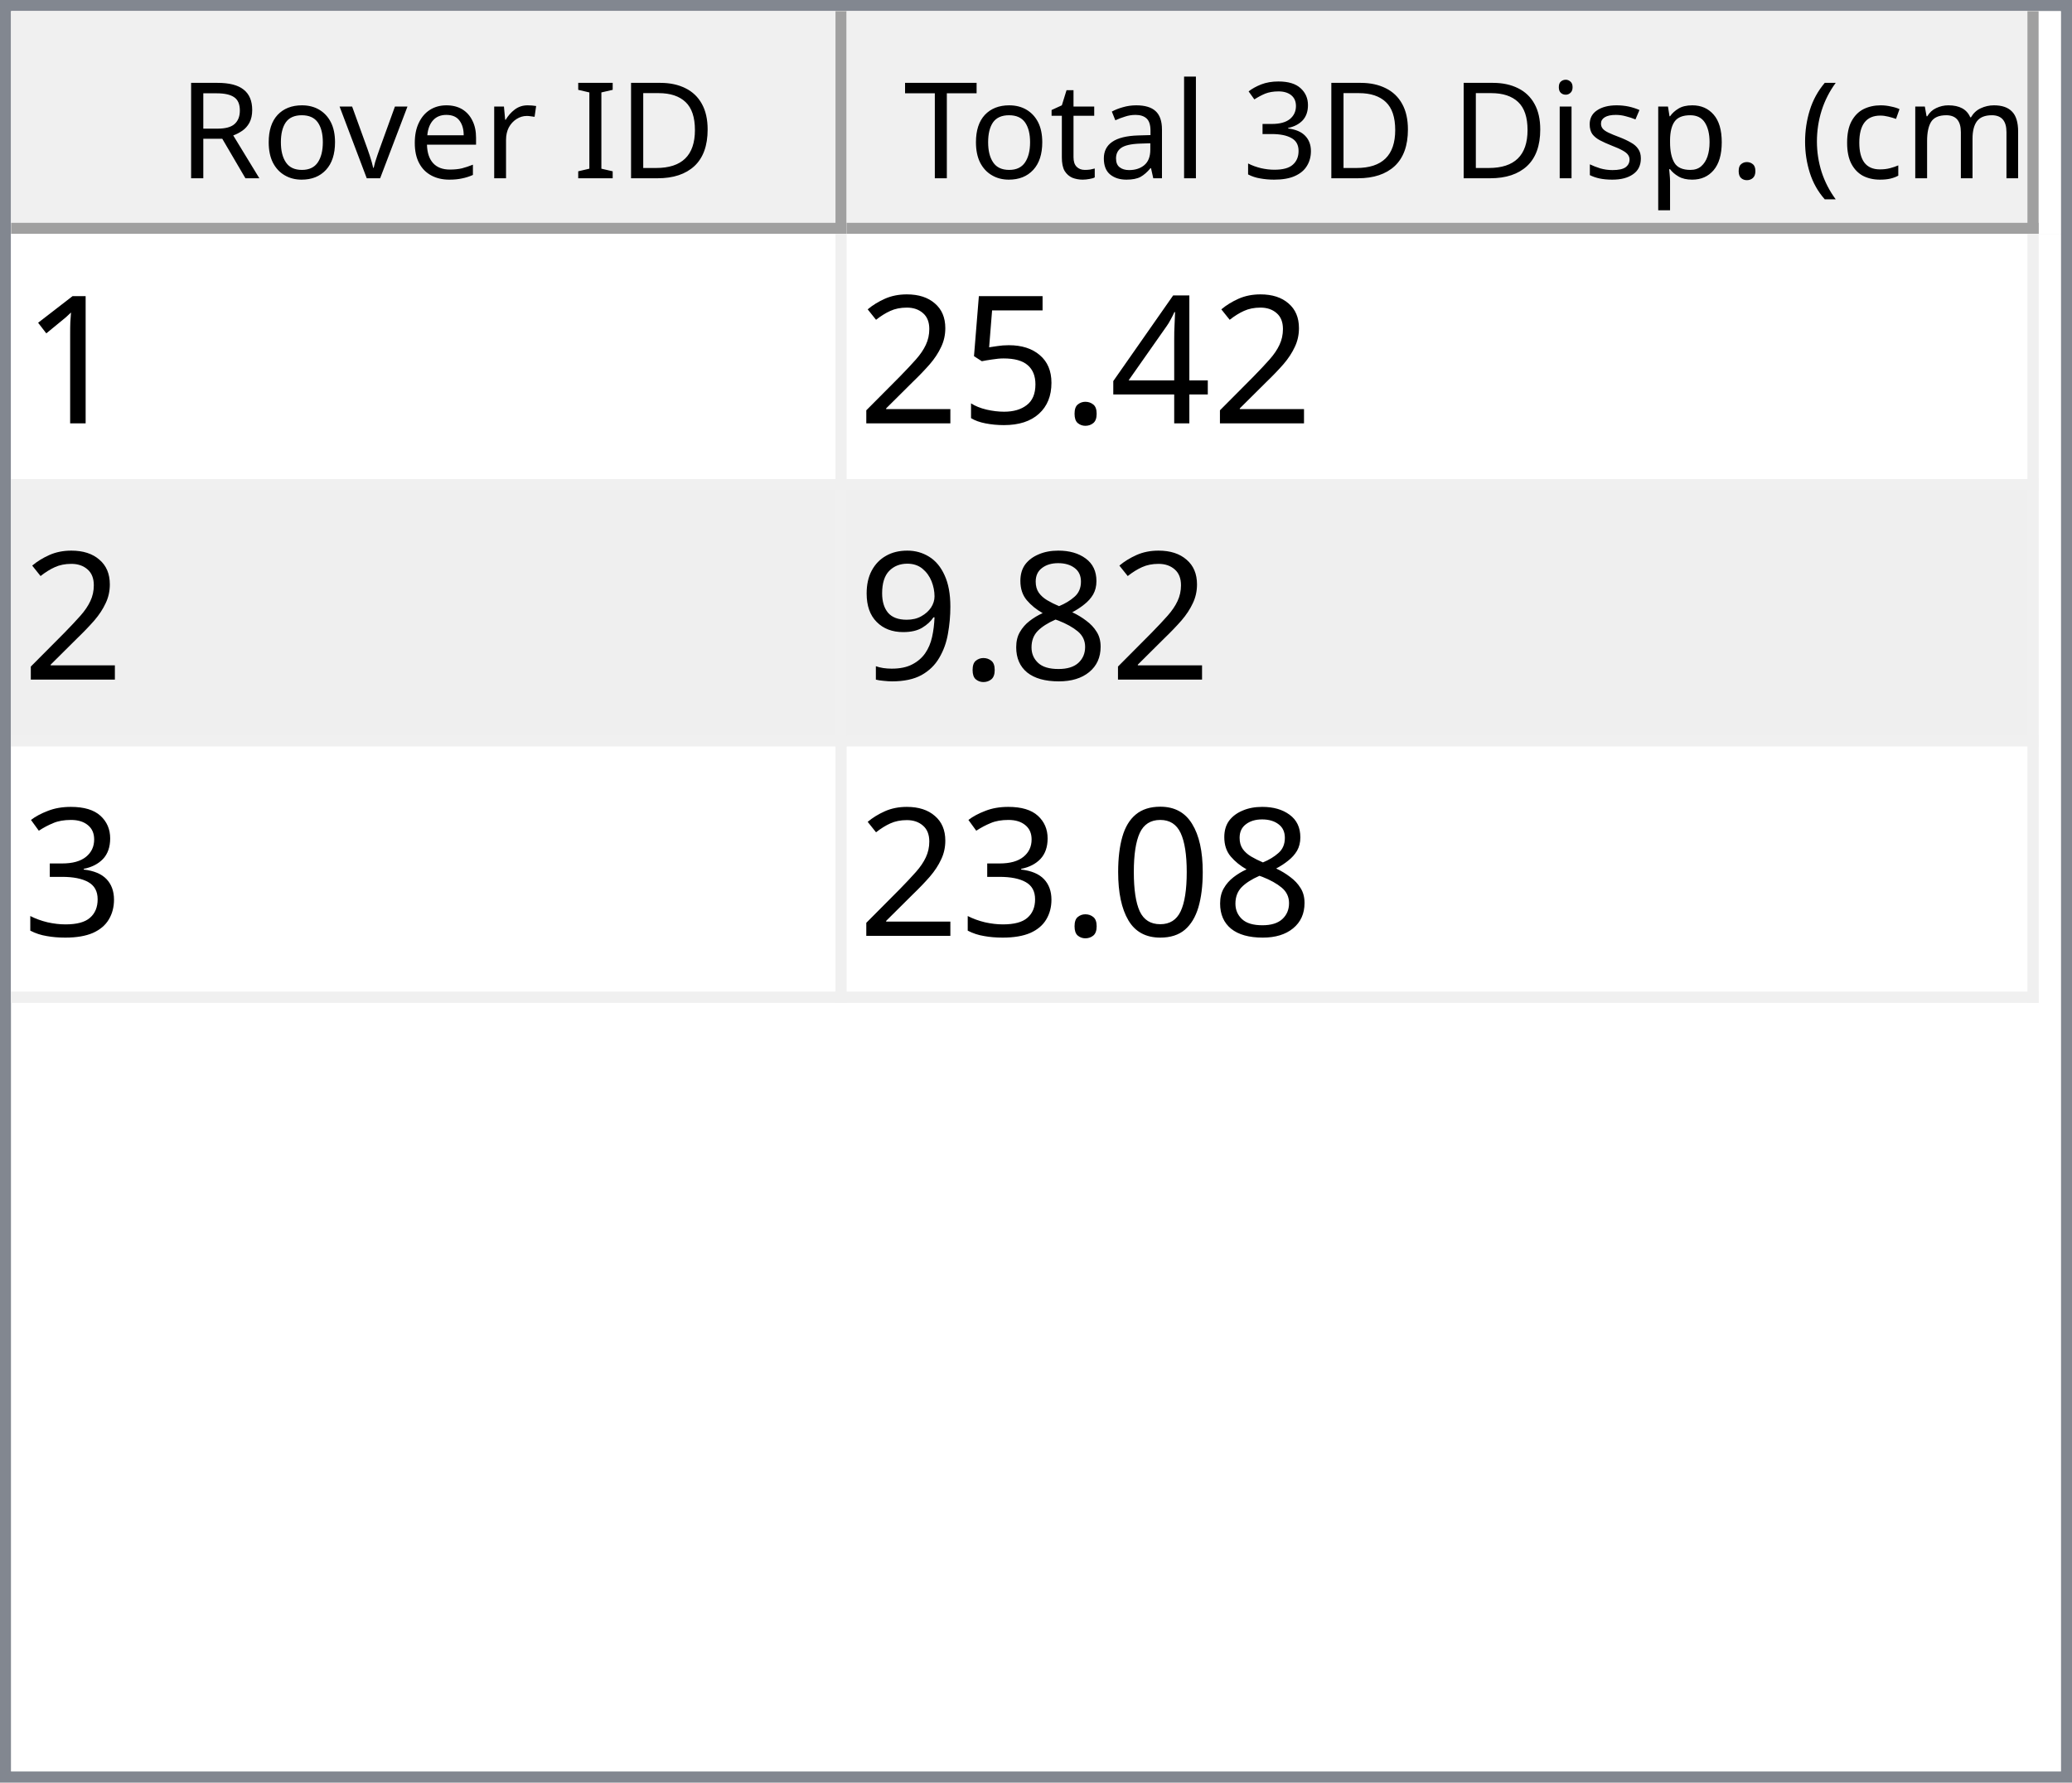
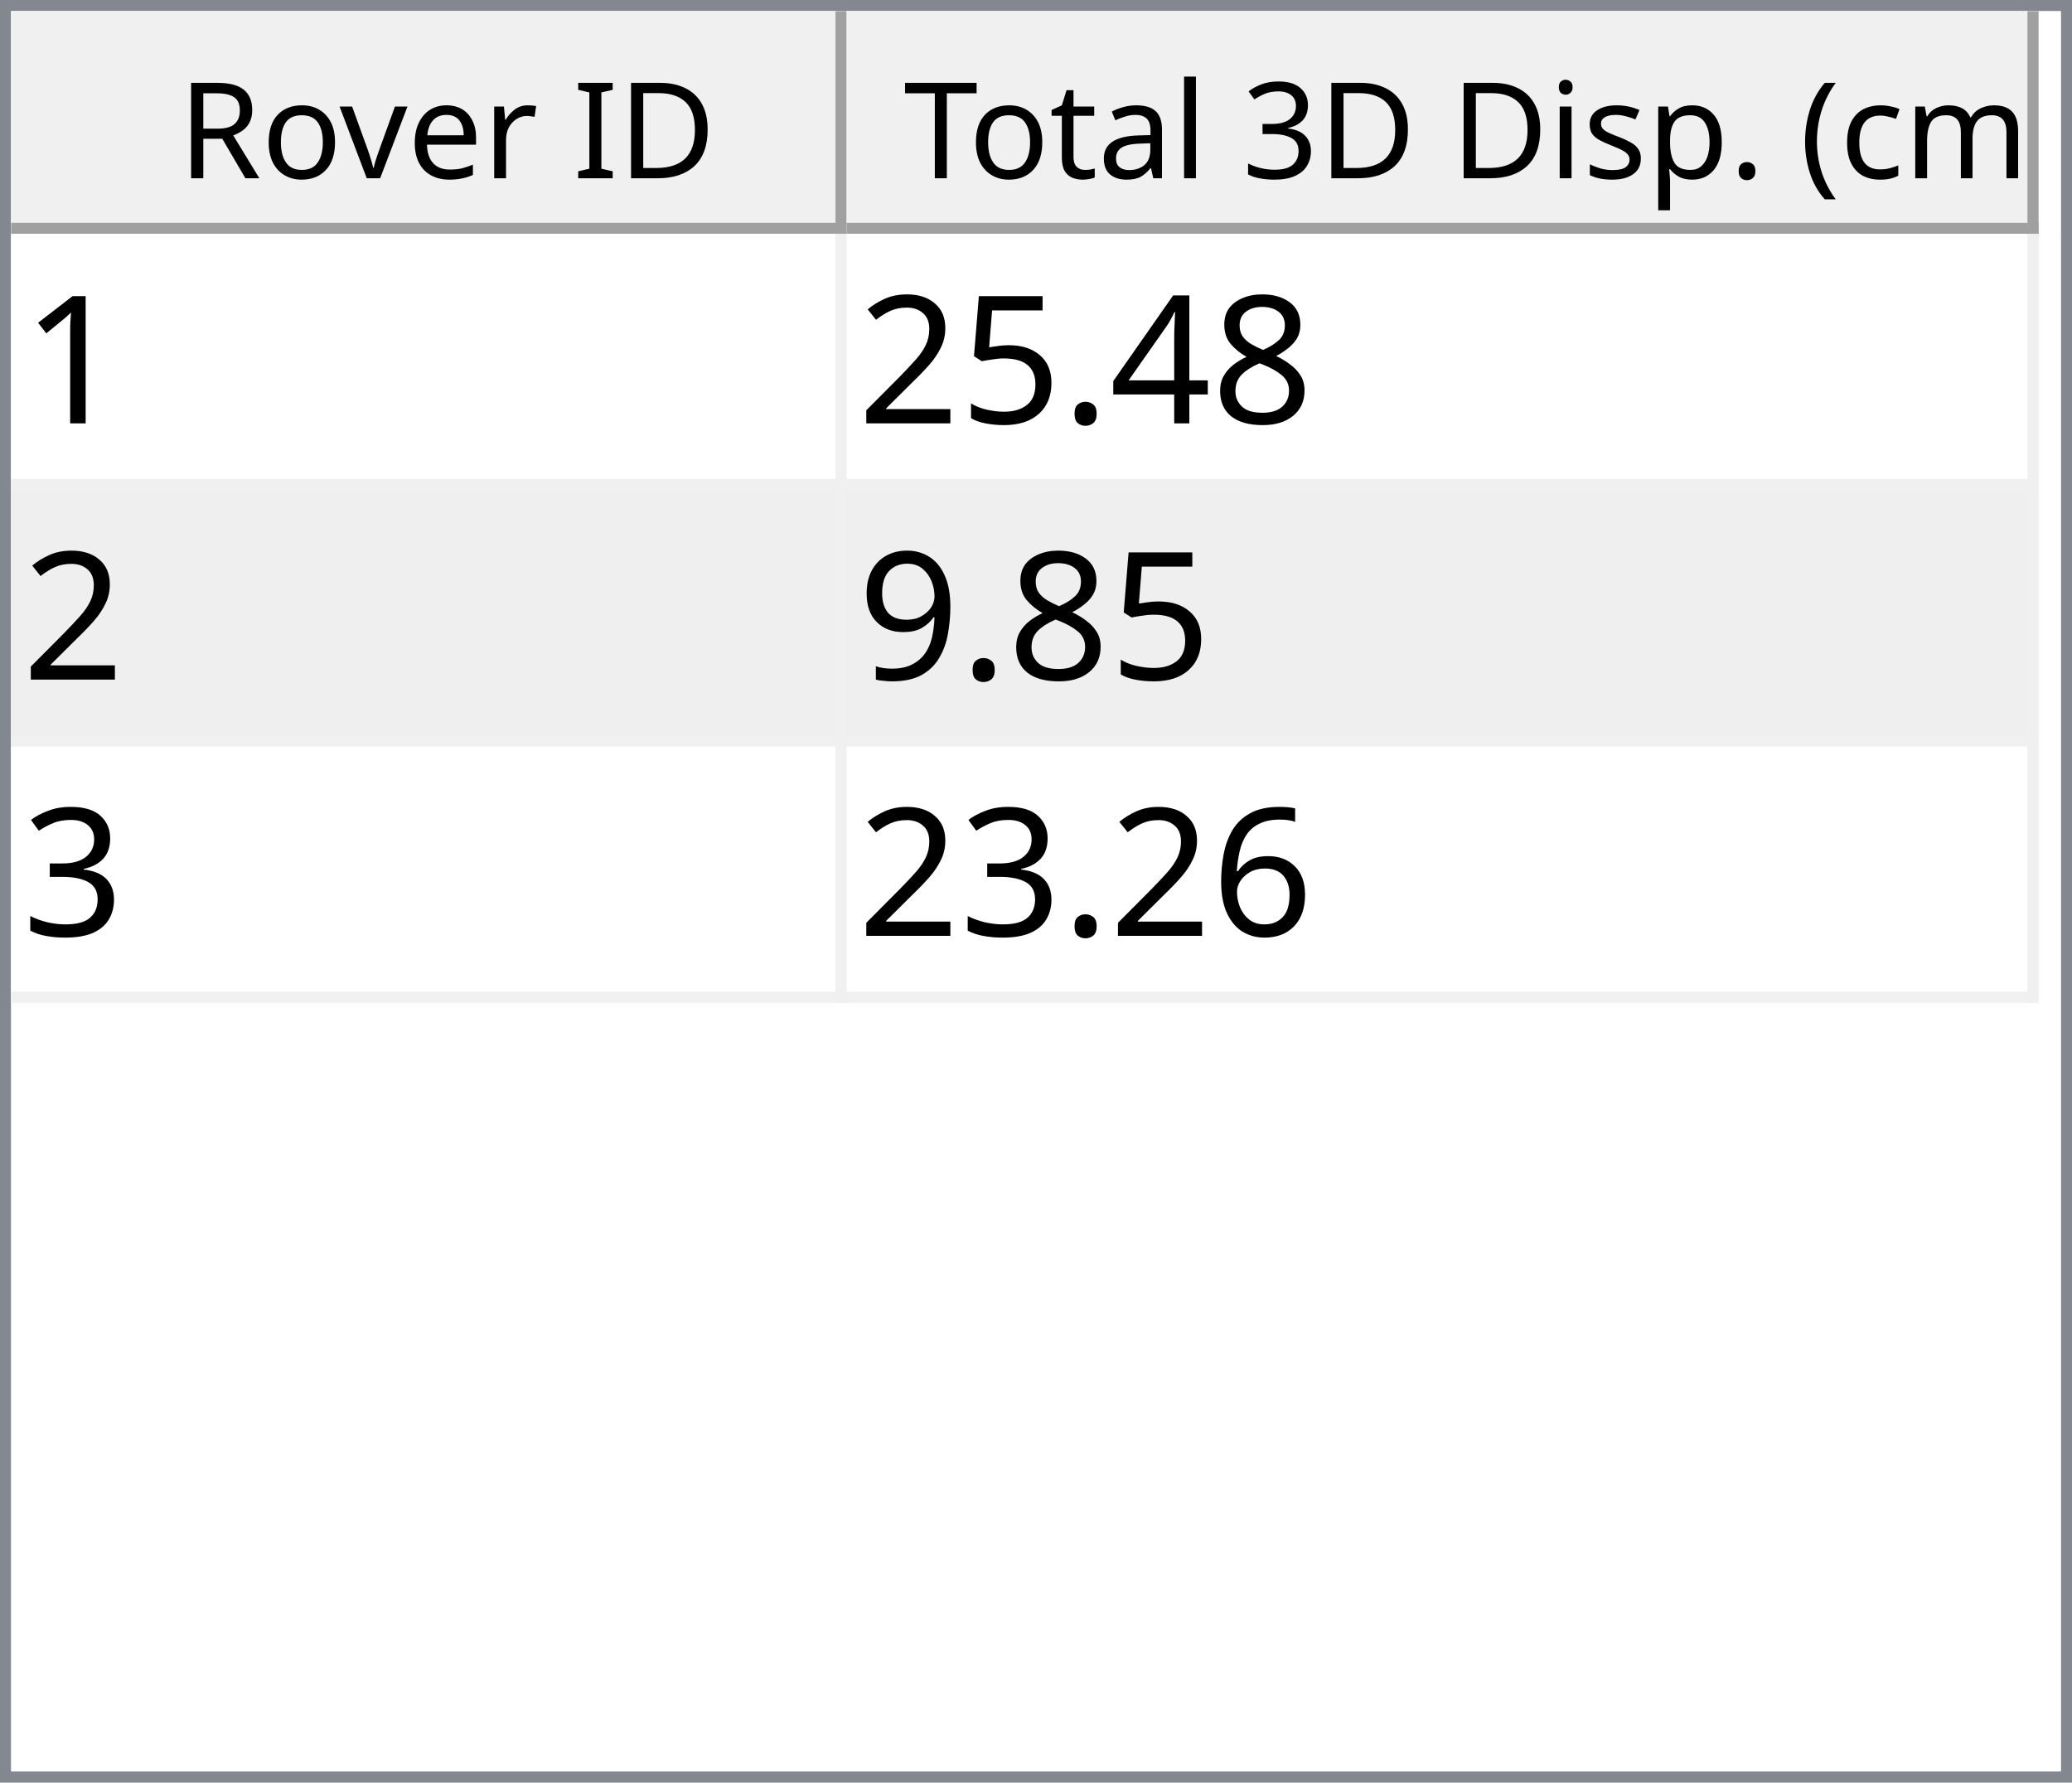
<svg xmlns="http://www.w3.org/2000/svg" style="fill-opacity:1; color-rendering:auto; color-interpolation:auto; text-rendering:auto; stroke:black; stroke-linecap:square; stroke-miterlimit:10; shape-rendering:auto; stroke-opacity:1; fill:black; stroke-dasharray:none; font-weight:normal; stroke-width:1; font-family:'Dialog'; font-style:normal; stroke-linejoin:miter; font-size:12px; stroke-dashoffset:0; image-rendering:auto;" width="186" height="160">
  <defs id="genericDefs" />
  <g>
    <defs id="defs1">
      <clipPath clipPathUnits="userSpaceOnUse" id="clipPath1">
        <path d="M0 0 L186 0 L186 160 L0 160 L0 0 Z" />
      </clipPath>
      <clipPath clipPathUnits="userSpaceOnUse" id="clipPath2">
        <path d="M0 0 L0 160 L186 160 L186 0 Z" />
      </clipPath>
      <clipPath clipPathUnits="userSpaceOnUse" id="clipPath3">
        <path d="M0 0 L0 20 L184 20 L184 0 Z" />
      </clipPath>
      <clipPath clipPathUnits="userSpaceOnUse" id="clipPath4">
        <path d="M0 0 L0 20 L75 20 L75 0 Z" />
      </clipPath>
      <clipPath clipPathUnits="userSpaceOnUse" id="clipPath5">
        <path d="M1 1 L1 19 L74 19 L74 1 Z" />
      </clipPath>
      <clipPath clipPathUnits="userSpaceOnUse" id="clipPath6">
        <path d="M0 0 L0 18 L73 18 L73 0 Z" />
      </clipPath>
      <clipPath clipPathUnits="userSpaceOnUse" id="clipPath7">
        <path d="M-0.5 -0.5 L-0.5 19.5 L74.5 19.5 L74.5 -0.5 Z" />
      </clipPath>
      <clipPath clipPathUnits="userSpaceOnUse" id="clipPath8">
        <path d="M0 0 L0 20 L107 20 L107 0 Z" />
      </clipPath>
      <clipPath clipPathUnits="userSpaceOnUse" id="clipPath9">
        <path d="M1 1 L1 19 L106 19 L106 1 Z" />
      </clipPath>
      <clipPath clipPathUnits="userSpaceOnUse" id="clipPath10">
        <path d="M0 0 L0 18 L105 18 L105 0 Z" />
      </clipPath>
      <clipPath clipPathUnits="userSpaceOnUse" id="clipPath11">
        <path d="M-0.5 -0.5 L-0.5 19.5 L106.5 19.5 L106.5 -0.5 Z" />
      </clipPath>
      <clipPath clipPathUnits="userSpaceOnUse" id="clipPath12">
        <path d="M0 0 L0 138 L184 138 L184 0 Z" />
      </clipPath>
      <clipPath clipPathUnits="userSpaceOnUse" id="clipPath13">
        <path d="M0 0 L0 69 L182 69 L182 0 Z" />
      </clipPath>
      <clipPath clipPathUnits="userSpaceOnUse" id="clipPath14">
        <path d="M-0.5 -0.5 L-0.5 68.5 L181.5 68.5 L181.5 -0.5 Z" />
      </clipPath>
      <clipPath clipPathUnits="userSpaceOnUse" id="clipPath15">
        <path d="M0 0 L0 22 L74 22 L74 0 Z" />
      </clipPath>
      <clipPath clipPathUnits="userSpaceOnUse" id="clipPath16">
        <path d="M0 0 L0 22 L106 22 L106 0 Z" />
      </clipPath>
      <font horiz-adv-x="64.551" id="font1">
        <font-face ascent="107.91" descent="25.098" units-per-em="100" style="font-style:normal; font-family:Segoe UI; font-weight:normal;" />
        <missing-glyph horiz-adv-x="64.551" d="M8.109 0 L8.109 68.266 L56.453 68.266 L56.453 0 L8.109 0 ZM15.328 7.234 L49.219 7.234 L49.219 61.031 L15.328 61.031 L15.328 7.234 Z" />
        <glyph unicode="D" horiz-adv-x="70.117" d="M9.188 0 L9.188 70.016 L28.516 70.016 Q65.531 70.016 65.531 35.891 Q65.531 19.672 55.25 9.836 Q44.969 0 27.734 0 L9.188 0 ZM17.391 62.594 L17.391 7.422 L27.828 7.422 Q41.609 7.422 49.273 14.797 Q56.938 22.172 56.938 35.688 Q56.938 62.594 28.328 62.594 L17.391 62.594 Z" />
        <glyph unicode="I" horiz-adv-x="26.611" d="M17.391 0 L9.188 0 L9.188 70.016 L17.391 70.016 L17.391 0 Z" />
        <glyph unicode=" " horiz-adv-x="27.393" d="" />
        <glyph unicode="r" horiz-adv-x="34.766" d="M34.188 41.891 Q32.078 43.5 28.125 43.5 Q23 43.5 19.555 38.672 Q16.109 33.844 16.109 25.484 L16.109 0 L8.109 0 L8.109 50 L16.109 50 L16.109 39.703 L16.312 39.703 Q18.016 44.969 21.531 47.922 Q25.047 50.875 29.391 50.875 Q32.516 50.875 34.188 50.203 L34.188 41.891 Z" />
        <glyph unicode="e" horiz-adv-x="52.295" d="M48.297 23 L12.984 23 Q13.188 14.656 17.484 10.109 Q21.781 5.562 29.297 5.562 Q37.75 5.562 44.828 11.141 L44.828 3.609 Q38.234 -1.172 27.391 -1.172 Q16.797 -1.172 10.742 5.641 Q4.688 12.453 4.688 24.812 Q4.688 36.469 11.305 43.82 Q17.922 51.172 27.734 51.172 Q37.547 51.172 42.922 44.828 Q48.297 38.484 48.297 27.203 L48.297 23 ZM40.094 29.781 Q40.047 36.719 36.75 40.578 Q33.453 44.438 27.594 44.438 Q21.922 44.438 17.969 40.383 Q14.016 36.328 13.094 29.781 L40.094 29.781 Z" />
        <glyph unicode="v" horiz-adv-x="47.9" d="M47.406 50 L27.484 0 L19.625 0 L0.688 50 L9.469 50 L22.172 13.672 Q23.578 9.672 23.922 6.688 L24.125 6.688 Q24.609 10.453 25.688 13.484 L38.969 50 L47.406 50 Z" />
        <glyph unicode="o" horiz-adv-x="58.594" d="M29 -1.172 Q17.922 -1.172 11.305 5.836 Q4.688 12.844 4.688 24.422 Q4.688 37.016 11.57 44.094 Q18.453 51.172 30.172 51.172 Q41.359 51.172 47.633 44.289 Q53.906 37.406 53.906 25.203 Q53.906 13.234 47.141 6.031 Q40.375 -1.172 29 -1.172 ZM29.594 44.438 Q21.875 44.438 17.383 39.188 Q12.891 33.938 12.891 24.703 Q12.891 15.828 17.43 10.695 Q21.969 5.562 29.594 5.562 Q37.359 5.562 41.531 10.594 Q45.703 15.625 45.703 24.906 Q45.703 34.281 41.531 39.359 Q37.359 44.438 29.594 44.438 Z" />
        <glyph unicode="R" horiz-adv-x="59.814" d="M59.375 0 L49.609 0 L37.891 19.625 Q36.281 22.359 34.766 24.289 Q33.25 26.219 31.664 27.438 Q30.078 28.656 28.25 29.219 Q26.422 29.781 24.125 29.781 L17.391 29.781 L17.391 0 L9.188 0 L9.188 70.016 L30.078 70.016 Q34.672 70.016 38.555 68.867 Q42.438 67.719 45.289 65.375 Q48.141 63.031 49.758 59.547 Q51.375 56.062 51.375 51.375 Q51.375 47.703 50.273 44.656 Q49.172 41.609 47.148 39.211 Q45.125 36.812 42.266 35.133 Q39.406 33.453 35.844 32.516 L35.844 32.328 Q37.594 31.547 38.891 30.547 Q40.188 29.547 41.359 28.18 Q42.531 26.812 43.68 25.078 Q44.828 23.344 46.234 21.047 L59.375 0 ZM17.391 62.594 L17.391 37.203 L28.516 37.203 Q31.594 37.203 34.203 38.133 Q36.812 39.062 38.719 40.797 Q40.625 42.531 41.703 45.047 Q42.781 47.562 42.781 50.688 Q42.781 56.297 39.141 59.445 Q35.5 62.594 28.609 62.594 L17.391 62.594 Z" />
        <glyph unicode=")" horiz-adv-x="30.176" d="M8.297 -15.922 L1.172 -15.922 Q16.406 2.344 16.406 26.812 Q16.406 51.469 1.078 70.016 L8.297 70.016 Q23.531 52.156 23.531 26.703 Q23.531 1.375 8.297 -15.922 Z" />
        <glyph unicode="m" horiz-adv-x="86.133" d="M79.109 0 L71.094 0 L71.094 28.719 Q71.094 37.016 68.531 40.727 Q65.969 44.438 59.906 44.438 Q54.781 44.438 51.195 39.75 Q47.609 35.062 47.609 28.516 L47.609 0 L39.594 0 L39.594 29.688 Q39.594 44.438 28.219 44.438 Q22.953 44.438 19.531 40.016 Q16.109 35.594 16.109 28.516 L16.109 0 L8.109 0 L8.109 50 L16.109 50 L16.109 42.094 L16.312 42.094 Q21.625 51.172 31.844 51.172 Q36.969 51.172 40.773 48.312 Q44.578 45.453 46 40.828 Q51.562 51.172 62.594 51.172 Q79.109 51.172 79.109 30.812 L79.109 0 Z" />
        <glyph unicode="c" horiz-adv-x="46.191" d="M42.188 2.297 Q36.422 -1.172 28.516 -1.172 Q17.828 -1.172 11.258 5.789 Q4.688 12.75 4.688 23.828 Q4.688 36.188 11.766 43.68 Q18.844 51.172 30.672 51.172 Q37.25 51.172 42.281 48.734 L42.281 40.531 Q36.719 44.438 30.375 44.438 Q22.703 44.438 17.797 38.945 Q12.891 33.453 12.891 24.516 Q12.891 15.719 17.508 10.641 Q22.125 5.562 29.891 5.562 Q36.422 5.562 42.188 9.906 L42.188 2.297 Z" />
        <glyph unicode="(" horiz-adv-x="30.176" d="M29.109 -15.922 L21.969 -15.922 Q6.844 1.375 6.844 26.703 Q6.844 52.156 21.969 70.016 L29.203 70.016 Q13.875 51.469 13.875 26.812 Q13.875 2.344 29.109 -15.922 Z" />
        <glyph unicode="." horiz-adv-x="21.68" d="M10.891 -1.078 Q8.641 -1.078 7.055 0.539 Q5.469 2.156 5.469 4.391 Q5.469 6.641 7.055 8.273 Q8.641 9.906 10.891 9.906 Q13.188 9.906 14.797 8.273 Q16.406 6.641 16.406 4.391 Q16.406 2.156 14.797 0.539 Q13.188 -1.078 10.891 -1.078 Z" />
        <glyph unicode="p" horiz-adv-x="58.789" d="M16.312 7.234 L16.109 7.234 L16.109 -23 L8.109 -23 L8.109 50 L16.109 50 L16.109 41.219 L16.312 41.219 Q22.219 51.172 33.594 51.172 Q43.266 51.172 48.688 44.461 Q54.109 37.75 54.109 26.469 Q54.109 13.922 48 6.375 Q41.891 -1.172 31.297 -1.172 Q21.578 -1.172 16.312 7.234 ZM16.109 27.391 L16.109 20.406 Q16.109 14.203 20.141 9.883 Q24.172 5.562 30.375 5.562 Q37.641 5.562 41.773 11.133 Q45.906 16.703 45.906 26.609 Q45.906 34.969 42.047 39.703 Q38.188 44.438 31.594 44.438 Q24.609 44.438 20.359 39.578 Q16.109 34.719 16.109 27.391 Z" />
        <glyph unicode="s" horiz-adv-x="42.432" d="M5.078 1.812 L5.078 10.406 Q11.625 5.562 19.484 5.562 Q30.031 5.562 30.031 12.594 Q30.031 14.594 29.125 15.992 Q28.219 17.391 26.68 18.461 Q25.141 19.531 23.07 20.383 Q21 21.234 18.609 22.172 Q15.281 23.484 12.766 24.828 Q10.25 26.172 8.57 27.859 Q6.891 29.547 6.031 31.695 Q5.172 33.844 5.172 36.719 Q5.172 40.234 6.789 42.945 Q8.406 45.656 11.086 47.484 Q13.766 49.312 17.211 50.242 Q20.656 51.172 24.312 51.172 Q30.812 51.172 35.938 48.922 L35.938 40.828 Q30.422 44.438 23.25 44.438 Q21 44.438 19.195 43.922 Q17.391 43.406 16.094 42.477 Q14.797 41.547 14.086 40.258 Q13.375 38.969 13.375 37.406 Q13.375 35.453 14.086 34.133 Q14.797 32.812 16.164 31.789 Q17.531 30.766 19.484 29.938 Q21.438 29.109 23.922 28.125 Q27.25 26.859 29.883 25.516 Q32.516 24.172 34.375 22.484 Q36.234 20.797 37.234 18.602 Q38.234 16.406 38.234 13.375 Q38.234 9.672 36.602 6.938 Q34.969 4.203 32.234 2.398 Q29.5 0.594 25.93 -0.289 Q22.359 -1.172 18.453 -1.172 Q10.75 -1.172 5.078 1.812 Z" />
        <glyph unicode="i" horiz-adv-x="24.219" d="M12.203 62.703 Q10.062 62.703 8.547 64.164 Q7.031 65.625 7.031 67.875 Q7.031 70.125 8.547 71.609 Q10.062 73.094 12.203 73.094 Q14.406 73.094 15.945 71.609 Q17.484 70.125 17.484 67.875 Q17.484 65.719 15.945 64.211 Q14.406 62.703 12.203 62.703 ZM16.109 0 L8.109 0 L8.109 50 L16.109 50 L16.109 0 Z" />
        <glyph unicode="3" horiz-adv-x="53.906" d="M46.531 19.828 Q46.531 15.094 44.75 11.211 Q42.969 7.328 39.719 4.57 Q36.469 1.812 31.93 0.297 Q27.391 -1.219 21.922 -1.219 Q11.922 -1.219 6 2.594 L6 11.188 Q13.094 5.609 22.219 5.609 Q25.875 5.609 28.828 6.539 Q31.781 7.469 33.906 9.227 Q36.031 10.984 37.18 13.477 Q38.328 15.969 38.328 19.094 Q38.328 32.812 18.797 32.812 L12.984 32.812 L12.984 39.594 L18.5 39.594 Q35.797 39.594 35.797 52.484 Q35.797 64.406 22.609 64.406 Q15.188 64.406 8.688 59.422 L8.688 67.188 Q15.375 71.188 24.609 71.188 Q29 71.188 32.57 69.969 Q36.141 68.75 38.68 66.555 Q41.219 64.359 42.609 61.281 Q44 58.203 44 54.5 Q44 40.672 30.031 36.719 L30.031 36.531 Q33.594 36.141 36.625 34.797 Q39.656 33.453 41.852 31.305 Q44.047 29.156 45.289 26.25 Q46.531 23.344 46.531 19.828 Z" />
        <glyph unicode="l" horiz-adv-x="24.219" d="M16.109 0 L8.109 0 L8.109 74.031 L16.109 74.031 L16.109 0 Z" />
        <glyph unicode="a" horiz-adv-x="50.879" d="M43.891 0 L35.891 0 L35.891 7.812 L35.688 7.812 Q30.469 -1.172 20.312 -1.172 Q12.844 -1.172 8.617 2.781 Q4.391 6.734 4.391 13.281 Q4.391 27.297 20.906 29.594 L35.891 31.688 Q35.891 44.438 25.594 44.438 Q16.547 44.438 9.281 38.281 L9.281 46.484 Q16.656 51.172 26.266 51.172 Q43.891 51.172 43.891 32.516 L43.891 0 ZM35.891 25.297 L23.828 23.641 Q18.266 22.859 15.43 20.875 Q12.594 18.891 12.594 13.875 Q12.594 10.203 15.211 7.883 Q17.828 5.562 22.172 5.562 Q28.125 5.562 32.008 9.742 Q35.891 13.922 35.891 20.312 L35.891 25.297 Z" />
        <glyph unicode="t" horiz-adv-x="33.887" d="M31.297 0.484 Q28.469 -1.078 23.828 -1.078 Q10.688 -1.078 10.688 13.578 L10.688 43.172 L2.094 43.172 L2.094 50 L10.688 50 L10.688 62.203 L18.703 64.797 L18.703 50 L31.297 50 L31.297 43.172 L18.703 43.172 L18.703 14.984 Q18.703 9.969 20.414 7.82 Q22.125 5.672 26.078 5.672 Q29.109 5.672 31.297 7.328 L31.297 0.484 Z" />
        <glyph unicode="T" horiz-adv-x="52.393" d="M50.594 62.594 L30.375 62.594 L30.375 0 L22.172 0 L22.172 62.594 L2 62.594 L2 70.016 L50.594 70.016 L50.594 62.594 Z" />
      </font>
      <font horiz-adv-x="75.0" id="font2">
        <font-face ascent="100.537" descent="21.973" units-per-em="100" style="font-style:normal; font-family:sans-serif; font-weight:normal;" />
        <missing-glyph horiz-adv-x="75.0" d="M12.5 0 L12.5 62.5 L62.5 62.5 L62.5 0 L12.5 0 ZM14.062 1.562 L60.938 1.562 L60.938 60.938 L14.062 60.938 L14.062 1.562 Z" />
        <glyph unicode="1" horiz-adv-x="55.615" d="M37.25 0 L28.469 0 L28.469 56 Q25.297 52.984 20.141 49.953 Q14.984 46.922 10.891 45.406 L10.891 53.906 Q18.266 57.375 23.781 62.305 Q29.297 67.234 31.594 71.875 L37.25 71.875 L37.25 0 Z" />
+         <glyph unicode="8" horiz-adv-x="55.615" d="M17.672 38.812 Q12.203 40.828 9.57 44.539 Q6.938 48.25 6.938 53.422 Q6.938 61.234 12.555 66.555 Q18.172 71.875 27.484 71.875 Q36.859 71.875 42.578 66.43 Q48.297 60.984 48.297 53.172 Q48.297 48.188 45.68 44.508 Q43.062 40.828 37.75 38.812 Q44.344 36.672 47.781 31.883 Q51.219 27.094 51.219 20.453 Q51.219 11.281 44.727 5.031 Q38.234 -1.219 27.641 -1.219 Q17.047 -1.219 10.547 5.055 Q4.047 11.328 4.047 20.703 Q4.047 27.688 7.594 32.398 Q11.141 37.109 17.672 38.812 ZM15.922 53.719 Q15.922 48.641 19.195 45.414 Q22.469 42.188 27.688 42.188 Q32.766 42.188 36.016 45.383 Q39.266 48.578 39.266 53.219 Q39.266 58.062 35.914 61.359 Q32.562 64.656 27.594 64.656 Q22.562 64.656 19.242 61.43 Q15.922 58.203 15.922 53.719 ZM13.094 20.656 Q13.094 16.891 14.875 13.375 Q16.656 9.859 20.172 7.93 Q23.688 6 27.734 6 Q34.031 6 38.133 10.055 Q42.234 14.109 42.234 20.359 Q42.234 26.703 38.016 30.859 Q33.797 35.016 27.438 35.016 Q21.234 35.016 17.164 30.914 Q13.094 26.812 13.094 20.656 Z" />
        <glyph unicode="4" horiz-adv-x="55.615" d="M32.328 0 L32.328 17.141 L1.266 17.141 L1.266 25.203 L33.938 71.578 L41.109 71.578 L41.109 25.203 L50.781 25.203 L50.781 17.141 L41.109 17.141 L41.109 0 L32.328 0 ZM32.328 25.203 L32.328 57.469 L9.906 25.203 L32.328 25.203 Z" />
        <glyph unicode="." horiz-adv-x="27.783" d="M9.078 0 L9.078 10.016 L19.094 10.016 L19.094 0 L9.078 0 Z" />
        <glyph unicode="5" horiz-adv-x="55.615" d="M4.156 18.75 L13.375 19.531 Q14.406 12.797 18.141 9.398 Q21.875 6 27.156 6 Q33.5 6 37.891 10.789 Q42.281 15.578 42.281 23.484 Q42.281 31 38.062 35.352 Q33.844 39.703 27 39.703 Q22.75 39.703 19.336 37.773 Q15.922 35.844 13.969 32.766 L5.719 33.844 L12.641 70.609 L48.25 70.609 L48.25 62.203 L19.672 62.203 L15.828 42.969 Q22.266 47.469 29.344 47.469 Q38.719 47.469 45.164 40.969 Q51.609 34.469 51.609 24.266 Q51.609 14.547 45.953 7.469 Q39.062 -1.219 27.156 -1.219 Q17.391 -1.219 11.211 4.25 Q5.031 9.719 4.156 18.75 Z" />
        <glyph unicode="2" horiz-adv-x="55.615" d="M50.344 8.453 L50.344 0 L3.031 0 Q2.938 3.172 4.047 6.109 Q5.859 10.938 9.836 15.625 Q13.812 20.312 21.344 26.469 Q33.016 36.031 37.117 41.625 Q41.219 47.219 41.219 52.203 Q41.219 57.422 37.477 61.008 Q33.734 64.594 27.734 64.594 Q21.391 64.594 17.578 60.789 Q13.766 56.984 13.719 50.25 L4.688 51.172 Q5.609 61.281 11.664 66.578 Q17.719 71.875 27.938 71.875 Q38.234 71.875 44.242 66.164 Q50.25 60.453 50.25 52 Q50.25 47.703 48.492 43.555 Q46.734 39.406 42.656 34.812 Q38.578 30.219 29.109 22.219 Q21.188 15.578 18.945 13.211 Q16.703 10.844 15.234 8.453 L50.344 8.453 Z" />
-         <glyph unicode="8" horiz-adv-x="55.615" d="M17.672 38.812 Q12.203 40.828 9.57 44.539 Q6.938 48.25 6.938 53.422 Q6.938 61.234 12.555 66.555 Q18.172 71.875 27.484 71.875 Q36.859 71.875 42.578 66.43 Q48.297 60.984 48.297 53.172 Q48.297 48.188 45.68 44.508 Q43.062 40.828 37.75 38.812 Q44.344 36.672 47.781 31.883 Q51.219 27.094 51.219 20.453 Q51.219 11.281 44.727 5.031 Q38.234 -1.219 27.641 -1.219 Q17.047 -1.219 10.547 5.055 Q4.047 11.328 4.047 20.703 Q4.047 27.688 7.594 32.398 Q11.141 37.109 17.672 38.812 ZM15.922 53.719 Q15.922 48.641 19.195 45.414 Q22.469 42.188 27.688 42.188 Q32.766 42.188 36.016 45.383 Q39.266 48.578 39.266 53.219 Q39.266 58.062 35.914 61.359 Q32.562 64.656 27.594 64.656 Q22.562 64.656 19.242 61.43 Q15.922 58.203 15.922 53.719 ZM13.094 20.656 Q13.094 16.891 14.875 13.375 Q16.656 9.859 20.172 7.93 Q23.688 6 27.734 6 Q34.031 6 38.133 10.055 Q42.234 14.109 42.234 20.359 Q42.234 26.703 38.016 30.859 Q33.797 35.016 27.438 35.016 Q21.234 35.016 17.164 30.914 Q13.094 26.812 13.094 20.656 Z" />
        <glyph unicode="9" horiz-adv-x="55.615" d="M5.469 16.547 L13.922 17.328 Q14.984 11.375 18.016 8.688 Q21.047 6 25.781 6 Q29.828 6 32.883 7.859 Q35.938 9.719 37.891 12.82 Q39.844 15.922 41.164 21.195 Q42.484 26.469 42.484 31.938 Q42.484 32.516 42.438 33.688 Q39.797 29.5 35.234 26.883 Q30.672 24.266 25.344 24.266 Q16.453 24.266 10.305 30.711 Q4.156 37.156 4.156 47.703 Q4.156 58.594 10.578 65.234 Q17 71.875 26.656 71.875 Q33.641 71.875 39.43 68.117 Q45.219 64.359 48.219 57.398 Q51.219 50.438 51.219 37.25 Q51.219 23.531 48.242 15.406 Q45.266 7.281 39.383 3.031 Q33.5 -1.219 25.594 -1.219 Q17.188 -1.219 11.867 3.445 Q6.547 8.109 5.469 16.547 ZM41.453 48.141 Q41.453 55.719 37.43 60.156 Q33.406 64.594 27.734 64.594 Q21.875 64.594 17.531 59.812 Q13.188 55.031 13.188 47.406 Q13.188 40.578 17.312 36.305 Q21.438 32.031 27.484 32.031 Q33.594 32.031 37.523 36.305 Q41.453 40.578 41.453 48.141 Z" />
        <glyph unicode="3" horiz-adv-x="55.615" d="M4.203 18.891 L12.984 20.062 Q14.5 12.594 18.141 9.297 Q21.781 6 27 6 Q33.203 6 37.477 10.297 Q41.75 14.594 41.75 20.953 Q41.75 27 37.797 30.93 Q33.844 34.859 27.734 34.859 Q25.25 34.859 21.531 33.891 L22.516 41.609 Q23.391 41.5 23.922 41.5 Q29.547 41.5 34.039 44.43 Q38.531 47.359 38.531 53.469 Q38.531 58.297 35.258 61.477 Q31.984 64.656 26.812 64.656 Q21.688 64.656 18.266 61.43 Q14.844 58.203 13.875 51.766 L5.078 53.328 Q6.688 62.156 12.398 67.016 Q18.109 71.875 26.609 71.875 Q32.469 71.875 37.398 69.359 Q42.328 66.844 44.945 62.5 Q47.562 58.156 47.562 53.266 Q47.562 48.641 45.07 44.828 Q42.578 41.016 37.703 38.766 Q44.047 37.312 47.562 32.695 Q51.078 28.078 51.078 21.141 Q51.078 11.766 44.242 5.25 Q37.406 -1.266 26.953 -1.266 Q17.531 -1.266 11.305 4.352 Q5.078 9.969 4.203 18.891 Z" />
-         <glyph unicode="0" horiz-adv-x="55.615" d="M4.156 35.297 Q4.156 48 6.766 55.742 Q9.375 63.484 14.523 67.68 Q19.672 71.875 27.484 71.875 Q33.25 71.875 37.594 69.555 Q41.938 67.234 44.773 62.867 Q47.609 58.5 49.219 52.227 Q50.828 45.953 50.828 35.297 Q50.828 22.703 48.242 14.969 Q45.656 7.234 40.508 3.008 Q35.359 -1.219 27.484 -1.219 Q17.141 -1.219 11.234 6.203 Q4.156 15.141 4.156 35.297 ZM13.188 35.297 Q13.188 17.672 17.312 11.836 Q21.438 6 27.484 6 Q33.547 6 37.672 11.859 Q41.797 17.719 41.797 35.297 Q41.797 52.984 37.672 58.789 Q33.547 64.594 27.391 64.594 Q21.344 64.594 17.719 59.469 Q13.188 52.938 13.188 35.297 Z" />
+         <glyph unicode="6" horiz-adv-x="55.615" d="M49.75 54.047 L41.016 53.375 Q39.844 58.547 37.703 60.891 Q34.125 64.656 28.906 64.656 Q24.703 64.656 21.531 62.312 Q17.391 59.281 14.992 53.469 Q12.594 47.656 12.5 36.922 Q15.672 41.75 20.266 44.094 Q24.859 46.438 29.891 46.438 Q38.672 46.438 44.852 39.969 Q51.031 33.5 51.031 23.25 Q51.031 16.5 48.125 10.719 Q45.219 4.938 40.141 1.859 Q35.062 -1.219 28.609 -1.219 Q17.625 -1.219 10.695 6.859 Q3.766 14.938 3.766 33.5 Q3.766 54.25 11.422 63.672 Q18.109 71.875 29.438 71.875 Q37.891 71.875 43.289 67.141 Q48.688 62.406 49.75 54.047 ZM13.875 23.188 Q13.875 18.656 15.797 14.508 Q17.719 10.359 21.188 8.18 Q24.656 6 28.469 6 Q34.031 6 38.039 10.492 Q42.047 14.984 42.047 22.703 Q42.047 30.125 38.086 34.398 Q34.125 38.672 28.125 38.672 Q22.172 38.672 18.023 34.398 Q13.875 30.125 13.875 23.188 Z" />
      </font>
    </defs>
    <g style="fill:white; stroke:white;">
      <rect x="0" y="0" width="186" style="clip-path:url(#clipPath1); stroke:none;" height="160" />
    </g>
    <g style="fill:white; text-rendering:optimizeSpeed; color-rendering:optimizeSpeed; image-rendering:optimizeSpeed; shape-rendering:crispEdges; stroke:white; color-interpolation:sRGB;">
      <rect x="0" width="186" height="160" y="0" style="stroke:none;" />
      <path style="stroke:none;" d="M0 160 L186 160 L186 0 L0 0 Z" />
    </g>
    <g style="fill:rgb(240,240,240); font-family:'Segoe UI'; stroke:rgb(240,240,240);">
      <rect x="0" y="0" width="186" style="clip-path:url(#clipPath2); stroke:none;" height="160" />
    </g>
    <g style="fill:rgb(130,135,144); font-family:'Segoe UI'; stroke:rgb(130,135,144);">
      <path d="M0 0 L186 0 L186 160 L0 160 L0 0 ZM1 1 L185 1 L185 159 L1 159 L1 1 Z" style="fill-rule:evenodd; clip-path:url(#clipPath2); stroke:none;" />
    </g>
    <g style="fill:white; font-family:'Segoe UI'; stroke:white;" transform="translate(1,1)">
      <rect x="0" y="0" width="184" style="clip-path:url(#clipPath3); stroke:none;" height="20" />
    </g>
    <g style="fill:rgb(240,240,240); font-family:'Segoe UI'; stroke:rgb(240,240,240);" transform="translate(1,1)">
      <rect x="0" y="0" width="75" style="clip-path:url(#clipPath4); stroke:none;" height="20" />
    </g>
    <g style="font-family:'Segoe UI';" transform="translate(2,2)">
      <text x="14" xml:space="preserve" y="14" style="clip-path:url(#clipPath6); stroke:none;">Rover ID</text>
    </g>
    <g style="fill:rgb(160,160,160); font-family:'Segoe UI'; stroke:rgb(160,160,160); stroke-linejoin:bevel;" transform="translate(1.5,1.5)">
      <line x1="74" x2="74" y1="0" style="fill:none; clip-path:url(#clipPath7);" y2="19" />
    </g>
    <g style="fill:rgb(160,160,160); font-family:'Segoe UI'; stroke:rgb(160,160,160); stroke-linejoin:bevel;" transform="matrix(1,0,0,1,1,1) translate(0.5,0.5)">
      <line x1="0" x2="74" y1="19" style="fill:none; clip-path:url(#clipPath7);" y2="19" />
    </g>
    <g style="fill:rgb(240,240,240); font-family:'Segoe UI'; stroke:rgb(240,240,240);" transform="translate(76,1)">
      <rect x="0" y="0" width="107" style="clip-path:url(#clipPath8); stroke:none;" height="20" />
    </g>
    <g style="font-family:'Segoe UI';" transform="translate(77,2)">
      <text x="1" xml:space="preserve" y="14" style="clip-path:url(#clipPath10); stroke:none;"> Total 3D Disp. (cm)</text>
    </g>
    <g style="fill:rgb(160,160,160); font-family:'Segoe UI'; stroke:rgb(160,160,160); stroke-linejoin:bevel;" transform="translate(76.5,1.5)">
      <line x1="106" x2="106" y1="0" style="fill:none; clip-path:url(#clipPath11);" y2="19" />
    </g>
    <g style="fill:rgb(160,160,160); font-family:'Segoe UI'; stroke:rgb(160,160,160); stroke-linejoin:bevel;" transform="matrix(1,0,0,1,76,1) translate(0.5,0.5)">
      <line x1="0" x2="106" y1="19" style="fill:none; clip-path:url(#clipPath11);" y2="19" />
    </g>
    <g style="fill:white; font-family:'Segoe UI'; stroke:white;" transform="translate(1,21)">
      <rect x="0" y="0" width="184" style="clip-path:url(#clipPath12); stroke:none;" height="138" />
    </g>
    <g style="fill:rgb(240,240,240); font-size:16px; font-family:sans-serif; stroke:rgb(240,240,240);" transform="translate(1,21)">
      <rect x="0" y="0" width="182" style="clip-path:url(#clipPath13); stroke:none;" height="69" />
      <line transform="translate(0.5,0.5)" x1="0" x2="181" y1="22" style="clip-path:url(#clipPath14); fill:none; stroke-linejoin:bevel;" y2="22" />
    </g>
    <g transform="matrix(1,0,0,1,1,21) translate(0.5,0.5)" style="fill:rgb(240,240,240); font-size:16px; font-family:sans-serif; stroke:rgb(240,240,240); stroke-linejoin:bevel;">
      <line x1="0" x2="181" y1="45" style="fill:none; clip-path:url(#clipPath14);" y2="45" />
    </g>
    <g transform="matrix(1,0,0,1,1,21) translate(0.5,0.5)" style="fill:rgb(240,240,240); font-size:16px; font-family:sans-serif; stroke:rgb(240,240,240); stroke-linejoin:bevel;">
      <line x1="0" x2="181" y1="68" style="fill:none; clip-path:url(#clipPath14);" y2="68" />
    </g>
    <g transform="matrix(1,0,0,1,1,21) translate(0.5,0.5)" style="fill:rgb(240,240,240); font-size:16px; font-family:sans-serif; stroke:rgb(240,240,240); stroke-linejoin:bevel;">
      <line x1="74" x2="74" y1="0" style="fill:none; clip-path:url(#clipPath14);" y2="68" />
    </g>
    <g transform="matrix(1,0,0,1,1,21) translate(0.5,0.5)" style="fill:rgb(240,240,240); font-size:16px; font-family:sans-serif; stroke:rgb(240,240,240); stroke-linejoin:bevel;">
      <line x1="181" x2="181" y1="0" style="fill:none; clip-path:url(#clipPath14);" y2="68" />
    </g>
    <g style="fill:white; font-size:16px; font-family:sans-serif; stroke:white;" transform="matrix(1,0,0,1,1,21)">
      <rect x="0" y="0" width="74" style="clip-path:url(#clipPath15); stroke:none;" height="22" />
      <text x="1" y="17" style="fill:black; clip-path:url(#clipPath15); stroke:none;" xml:space="preserve">1</text>
    </g>
    <g style="fill:white; font-size:16px; font-family:sans-serif; stroke:white;" transform="matrix(1,0,0,1,1,21) translate(75,0)">
      <rect x="0" y="0" width="106" style="clip-path:url(#clipPath16); stroke:none;" height="22" />
-       <text x="1" y="17" style="fill:black; clip-path:url(#clipPath16); stroke:none;" xml:space="preserve">25.42</text>
+       <text x="1" y="17" style="fill:black; clip-path:url(#clipPath16); stroke:none;" xml:space="preserve">25.48</text>
    </g>
    <g style="fill:rgb(239,239,239); font-size:16px; font-family:sans-serif; stroke:rgb(239,239,239);" transform="matrix(1,0,0,1,1,21) translate(0,23)">
      <rect x="0" y="0" width="74" style="clip-path:url(#clipPath15); stroke:none;" height="22" />
      <text x="1" y="17" style="fill:black; clip-path:url(#clipPath15); stroke:none;" xml:space="preserve">2</text>
    </g>
    <g style="fill:rgb(239,239,239); font-size:16px; font-family:sans-serif; stroke:rgb(239,239,239);" transform="matrix(1,0,0,1,1,21) translate(75,23)">
      <rect x="0" y="0" width="106" style="clip-path:url(#clipPath16); stroke:none;" height="22" />
-       <text x="1" y="17" style="fill:black; clip-path:url(#clipPath16); stroke:none;" xml:space="preserve">9.82</text>
+       <text x="1" y="17" style="fill:black; clip-path:url(#clipPath16); stroke:none;" xml:space="preserve">9.85</text>
    </g>
    <g style="fill:white; font-size:16px; font-family:sans-serif; stroke:white;" transform="matrix(1,0,0,1,1,21) translate(0,46)">
      <rect x="0" y="0" width="74" style="clip-path:url(#clipPath15); stroke:none;" height="22" />
      <text x="1" y="17" style="fill:black; clip-path:url(#clipPath15); stroke:none;" xml:space="preserve">3</text>
    </g>
    <g style="fill:white; font-size:16px; font-family:sans-serif; stroke:white;" transform="matrix(1,0,0,1,1,21) translate(75,46)">
      <rect x="0" y="0" width="106" style="clip-path:url(#clipPath16); stroke:none;" height="22" />
-       <text x="1" y="17" style="fill:black; clip-path:url(#clipPath16); stroke:none;" xml:space="preserve">23.08</text>
+       <text x="1" y="17" style="fill:black; clip-path:url(#clipPath16); stroke:none;" xml:space="preserve">23.26</text>
    </g>
  </g>
</svg>
